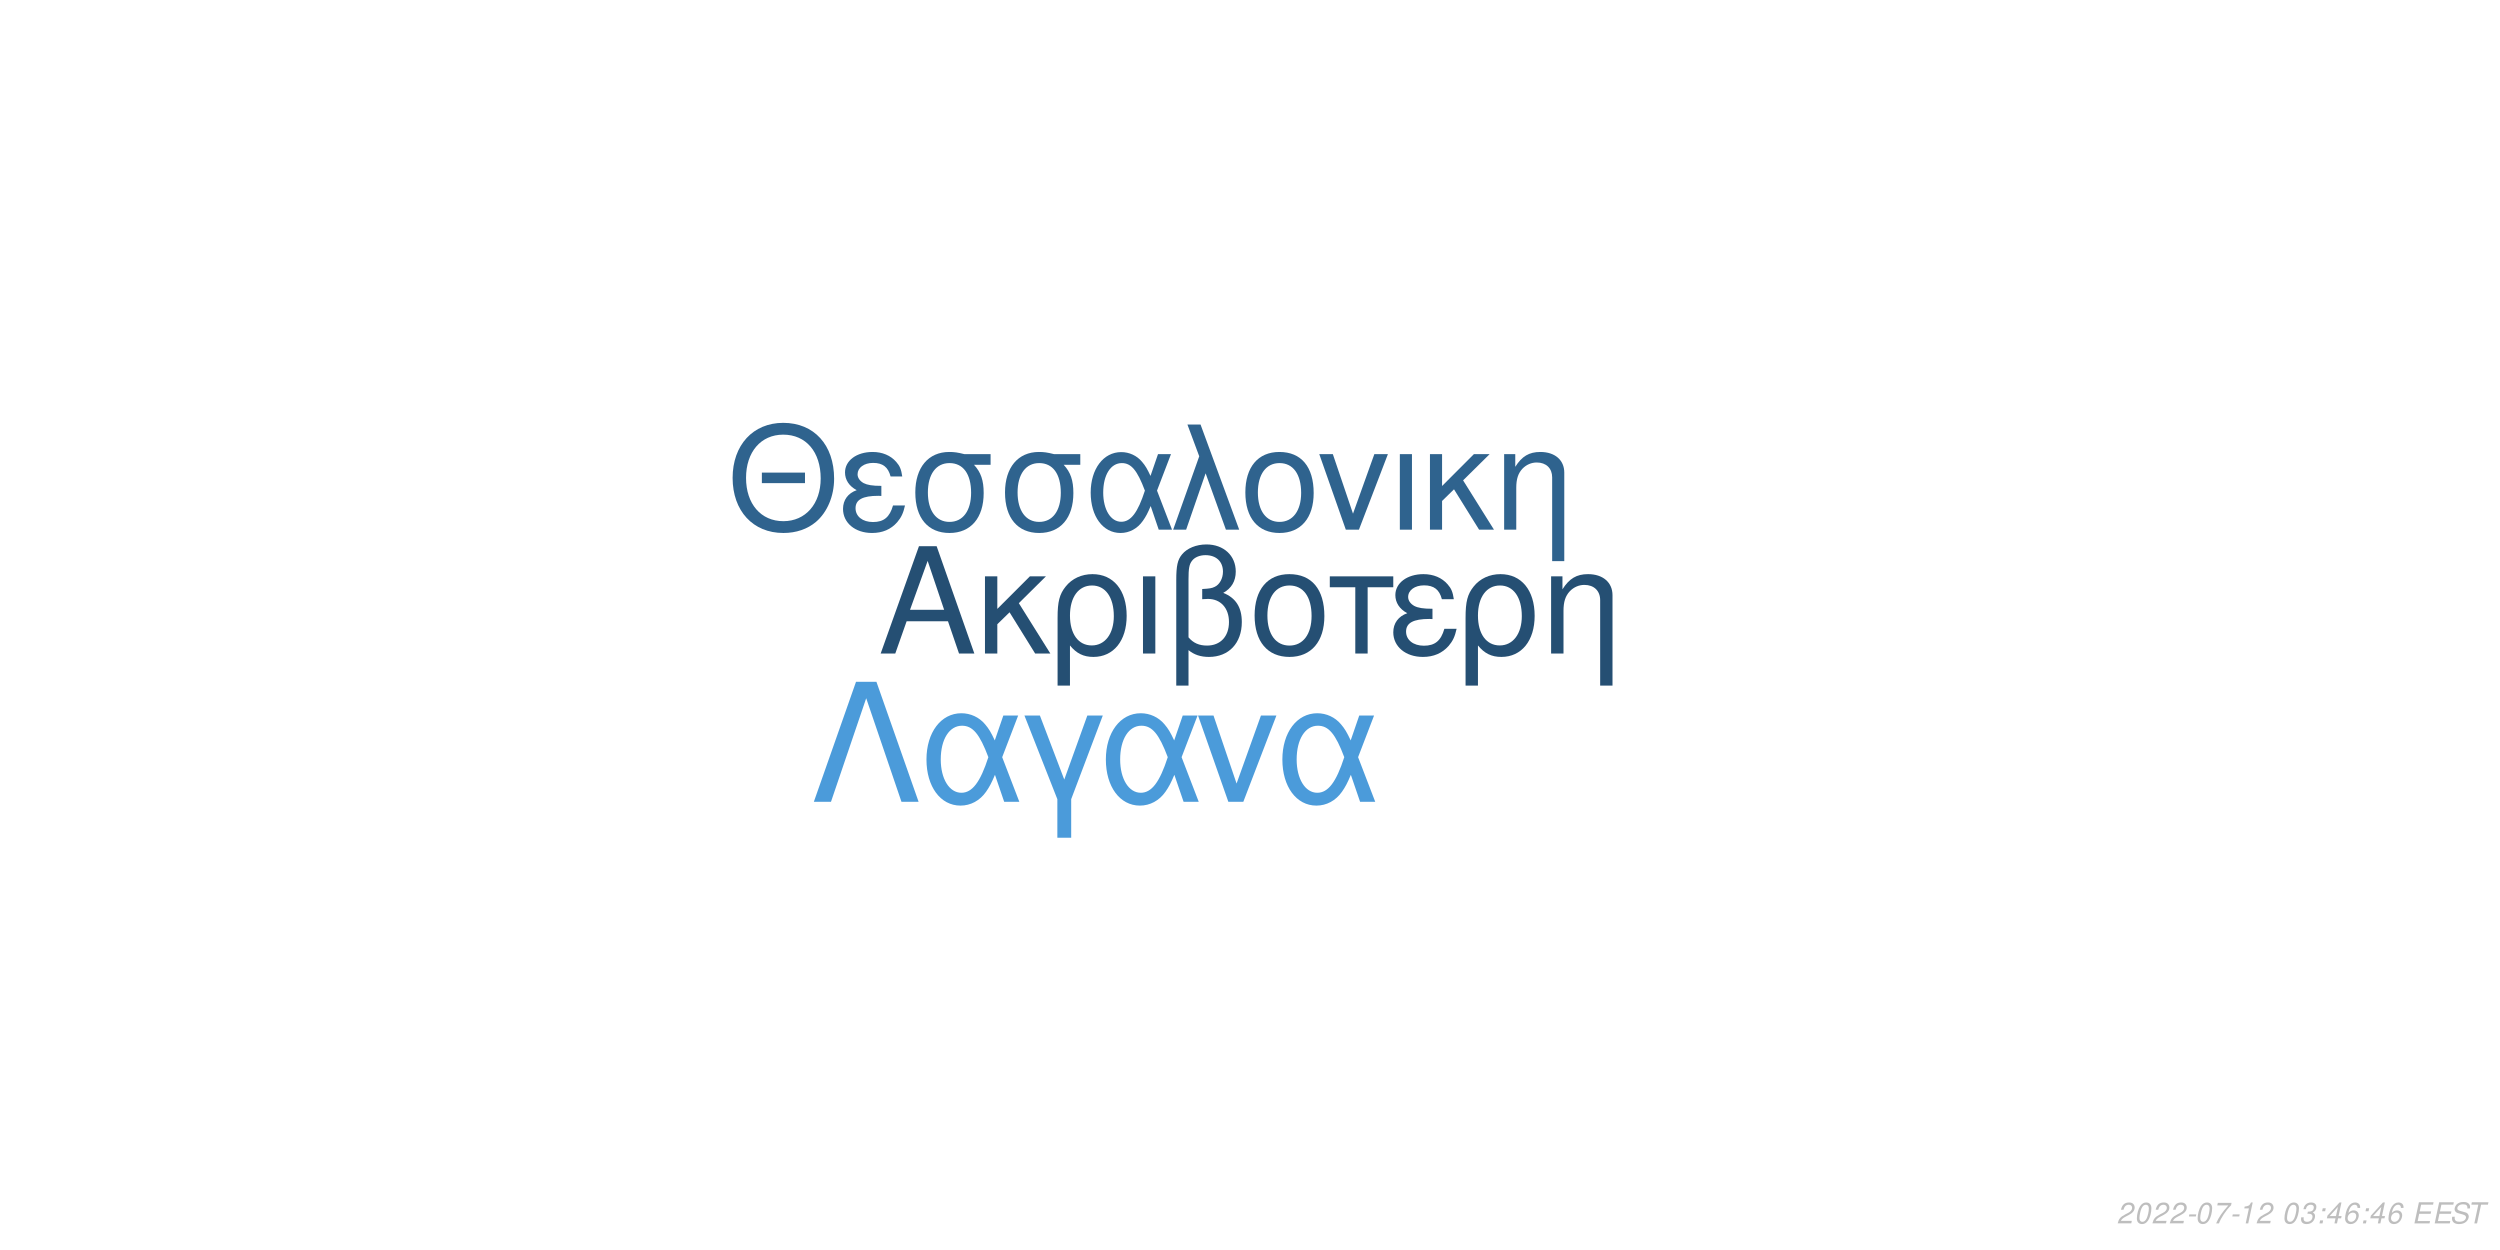
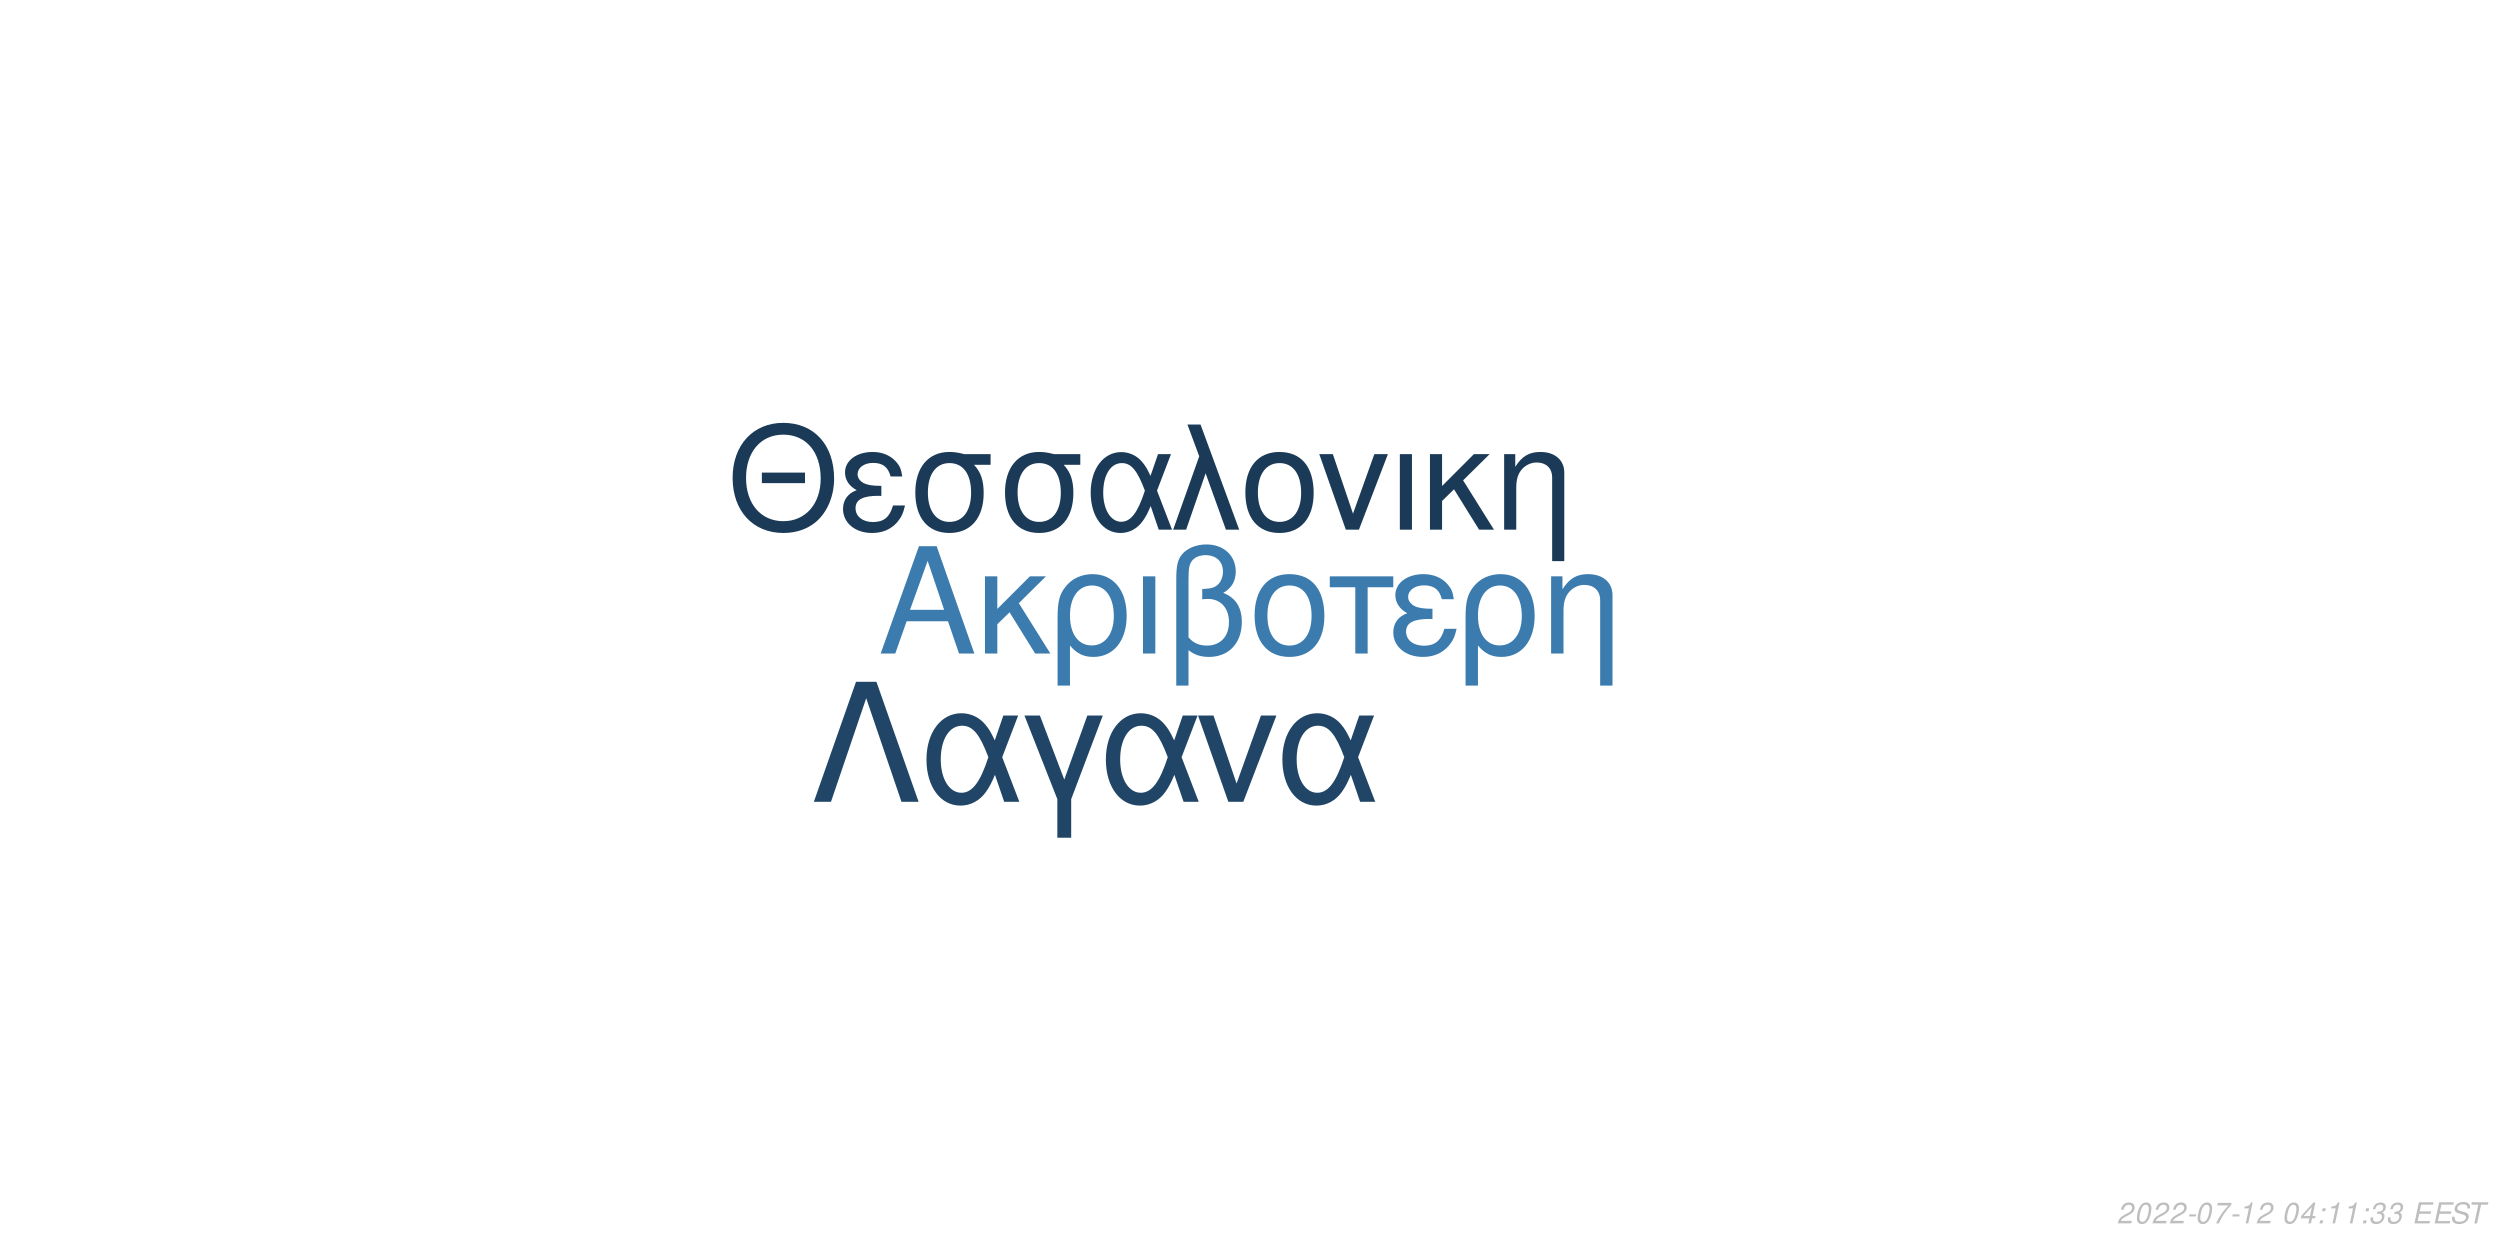
<svg xmlns="http://www.w3.org/2000/svg" xmlns:xlink="http://www.w3.org/1999/xlink" width="864pt" height="432pt" viewBox="0 0 864 432" version="1.1">
  <defs>
    <g>
      <symbol overflow="visible" id="glyph0-0">
        <path style="stroke:none;" d="" />
      </symbol>
      <symbol overflow="visible" id="glyph0-1">
        <path style="stroke:none;" d="M 24.125 -11.141 L 27.938 0 L 33.234 0 L 20.203 -37.094 L 14.094 -37.094 L 0.859 0 L 5.906 0 L 9.828 -11.141 Z M 22.797 -15.109 L 11 -15.109 L 17.094 -32.016 Z M 22.797 -15.109 " />
      </symbol>
      <symbol overflow="visible" id="glyph0-2">
        <path style="stroke:none;" d="M 7.172 -15.422 L 7.172 -26.672 L 2.906 -26.672 L 2.906 0 L 7.172 0 L 7.172 -10.125 L 11.406 -14.25 L 20.25 0 L 25.5 0 L 14.609 -17.406 L 23.969 -26.672 L 18.422 -26.672 Z M 7.172 -15.422 " />
      </symbol>
      <symbol overflow="visible" id="glyph0-3">
        <path style="stroke:none;" d="M 3 11.094 L 7.281 11.094 L 7.281 -2.797 C 9.516 -0.047 11.953 1.172 15.375 1.172 C 22.344 1.172 26.875 -4.422 26.875 -13.031 C 26.875 -21.891 22.297 -27.438 15.062 -27.438 C 11.297 -27.438 7.984 -25.906 5.797 -23.156 C 3.672 -20.516 3 -17.969 3 -12.359 Z M 14.906 -23.516 C 19.547 -23.516 22.438 -19.438 22.438 -12.922 C 22.438 -6.812 19.391 -2.797 14.812 -2.797 C 10.172 -2.797 7.281 -6.766 7.281 -13.125 C 7.281 -19.484 10.234 -23.516 14.906 -23.516 Z M 14.906 -23.516 " />
      </symbol>
      <symbol overflow="visible" id="glyph0-4">
        <path style="stroke:none;" d="M 3.516 0 L 7.781 0 L 7.781 -26.672 L 3.516 -26.672 Z M 3.516 0 " />
      </symbol>
      <symbol overflow="visible" id="glyph0-5">
        <path style="stroke:none;" d="M 4.016 11.094 L 8.25 11.094 L 8.25 -1.172 C 10.172 0.406 12.422 1.172 15.312 1.172 C 22.188 1.172 26.672 -3.609 26.672 -10.891 C 26.672 -15.984 24.578 -19.234 20.25 -20.969 C 23.109 -22.547 24.578 -25.031 24.578 -28.344 C 24.578 -33.844 20.406 -37.703 14.453 -37.703 C 10.938 -37.703 7.734 -36.391 6 -34.25 C 4.484 -32.422 4.016 -30.328 4.016 -25.391 Z M 8.25 -25.656 C 8.25 -29.359 8.5 -30.844 9.469 -32.062 C 10.375 -33.281 12.156 -34 14.094 -34 C 17.812 -34 20.156 -31.812 20.156 -28.297 C 20.156 -25.953 18.984 -23.812 17.297 -23.047 C 16.281 -22.547 15.469 -22.438 12.984 -22.297 L 12.984 -18.781 C 13.734 -18.828 14.344 -18.875 14.969 -18.875 C 19.344 -18.875 22.234 -15.719 22.234 -10.891 C 22.234 -5.906 19.281 -2.75 14.656 -2.75 C 11.953 -2.75 9.922 -3.609 8.25 -5.594 Z M 8.25 -25.656 " />
      </symbol>
      <symbol overflow="visible" id="glyph0-6">
        <path style="stroke:none;" d="M 14.094 -27.438 C 6.562 -27.438 2.094 -22.094 2.094 -13.125 C 2.094 -4.125 6.562 1.172 14.141 1.172 C 21.672 1.172 26.203 -4.172 26.203 -12.922 C 26.203 -22.188 21.828 -27.438 14.094 -27.438 Z M 14.141 -23.516 C 18.938 -23.516 21.781 -19.594 21.781 -12.984 C 21.781 -6.672 18.828 -2.75 14.141 -2.75 C 9.422 -2.75 6.516 -6.672 6.516 -13.125 C 6.516 -19.594 9.422 -23.516 14.141 -23.516 Z M 14.141 -23.516 " />
      </symbol>
      <symbol overflow="visible" id="glyph0-7">
        <path style="stroke:none;" d="M 7.891 0 L 12.156 0 L 12.156 -22.906 L 21.016 -22.906 L 21.016 -26.672 L -0.922 -26.672 L -0.922 -22.906 L 7.891 -22.906 Z M 7.891 0 " />
      </symbol>
      <symbol overflow="visible" id="glyph0-8">
        <path style="stroke:none;" d="M 14.562 -15.469 C 11.344 -15.469 9.562 -15.781 8.297 -16.438 C 6.922 -17.203 6.156 -18.328 6.156 -19.547 C 6.156 -21.891 8.453 -23.562 11.656 -23.562 C 15.062 -23.562 16.953 -22.094 17.812 -18.781 L 21.938 -18.781 C 21.578 -21.266 21.062 -22.5 19.797 -23.922 C 17.812 -26.203 14.906 -27.438 11.453 -27.438 C 5.797 -27.438 1.734 -24.375 1.734 -20.203 C 1.734 -17.609 3.156 -15.375 5.859 -13.938 C 2.797 -12.875 1.016 -10.484 1.016 -7.328 C 1.016 -2.391 5.297 1.172 11.25 1.172 C 14.969 1.172 17.906 -0.109 20.156 -2.641 C 21.578 -4.328 22.297 -5.797 22.906 -8.547 L 18.672 -8.547 C 17.5 -4.422 15.422 -2.703 11.609 -2.703 C 7.938 -2.703 5.438 -4.688 5.438 -7.578 C 5.438 -10.578 7.938 -11.953 13.484 -11.953 C 13.641 -11.953 14.094 -11.953 14.562 -11.906 Z M 14.562 -15.469 " />
      </symbol>
      <symbol overflow="visible" id="glyph0-9">
        <path style="stroke:none;" d="M 3.562 -26.672 L 3.562 0 L 7.844 0 L 7.844 -14.703 C 7.844 -17.906 8.5 -19.891 10.031 -21.531 C 11.406 -22.953 13.188 -23.719 15.062 -23.719 C 18.375 -23.719 20.516 -21.672 20.516 -18.469 L 20.516 11.094 L 24.781 11.094 L 24.781 -20.156 C 24.781 -24.578 21.469 -27.438 16.328 -27.438 C 12.359 -27.438 9.828 -25.906 7.484 -22.188 L 7.484 -26.672 Z M 3.562 -26.672 " />
      </symbol>
      <symbol overflow="visible" id="glyph1-0">
        <path style="stroke:none;" d="" />
      </symbol>
      <symbol overflow="visible" id="glyph1-1">
        <path style="stroke:none;" d="M 26.859 -19.734 L 11.953 -19.734 L 11.953 -16.094 L 26.859 -16.094 Z M 19.328 -36.922 C 8.922 -36.922 1.844 -29.25 1.844 -17.891 C 1.844 -6.484 8.875 1.141 19.391 1.141 C 23.812 1.141 27.703 -0.203 30.641 -2.688 C 34.578 -6.031 36.922 -11.656 36.922 -17.594 C 36.922 -29.297 30 -36.922 19.328 -36.922 Z M 19.328 -32.844 C 27.203 -32.844 32.281 -26.906 32.281 -17.688 C 32.281 -8.922 27.062 -2.938 19.391 -2.938 C 11.609 -2.938 6.484 -8.922 6.484 -17.891 C 6.484 -26.859 11.609 -32.844 19.328 -32.844 Z M 19.328 -32.844 " />
      </symbol>
      <symbol overflow="visible" id="glyph1-2">
        <path style="stroke:none;" d="M 14.25 -15.141 C 11.109 -15.141 9.375 -15.453 8.125 -16.094 C 6.781 -16.844 6.031 -17.938 6.031 -19.141 C 6.031 -21.422 8.266 -23.078 11.406 -23.078 C 14.75 -23.078 16.594 -21.625 17.438 -18.391 L 21.469 -18.391 C 21.125 -20.828 20.625 -22.031 19.391 -23.422 C 17.438 -25.656 14.594 -26.859 11.219 -26.859 C 5.688 -26.859 1.688 -23.875 1.688 -19.781 C 1.688 -17.234 3.094 -15.047 5.734 -13.656 C 2.734 -12.609 1 -10.266 1 -7.172 C 1 -2.344 5.188 1.141 11.016 1.141 C 14.656 1.141 17.547 -0.094 19.734 -2.594 C 21.125 -4.234 21.828 -5.688 22.422 -8.375 L 18.281 -8.375 C 17.141 -4.328 15.094 -2.641 11.359 -2.641 C 7.766 -2.641 5.328 -4.578 5.328 -7.422 C 5.328 -10.359 7.766 -11.703 13.203 -11.703 C 13.359 -11.703 13.797 -11.703 14.25 -11.656 Z M 14.25 -15.141 " />
      </symbol>
      <symbol overflow="visible" id="glyph1-3">
        <path style="stroke:none;" d="M 29 -26.109 L 19.938 -26.109 C 17.594 -26.703 16.438 -26.859 14.703 -26.859 C 7.469 -26.859 2.984 -21.469 2.984 -12.859 C 2.984 -4.031 7.375 1.141 14.797 1.141 C 22.172 1.141 26.609 -4.078 26.609 -12.656 C 26.609 -17.047 25.656 -19.828 23.266 -22.422 L 29 -22.422 Z M 14.797 -23.016 C 19.531 -23.016 22.266 -19.234 22.266 -12.75 C 22.266 -6.531 19.438 -2.688 14.797 -2.688 C 10.172 -2.688 7.328 -6.531 7.328 -12.859 C 7.328 -19.188 10.172 -23.016 14.797 -23.016 Z M 14.797 -23.016 " />
      </symbol>
      <symbol overflow="visible" id="glyph1-4">
        <path style="stroke:none;" d="M 29.344 -26.109 L 24.859 -26.109 L 22.266 -18.578 C 21.125 -21.031 20.484 -22.125 19.328 -23.469 C 17.547 -25.609 14.906 -26.812 12.156 -26.812 C 5.984 -26.812 1.594 -20.984 1.594 -12.812 C 1.594 -4.578 5.828 1.141 11.906 1.141 C 14.953 1.141 17.734 -0.344 19.625 -3.047 C 20.672 -4.531 21.281 -5.688 22.328 -8.172 L 25.109 0 L 29.703 0 L 24.516 -13.5 Z M 20.328 -13.5 C 17.891 -5.922 15.453 -2.734 12.156 -2.734 C 8.516 -2.734 5.922 -6.922 5.922 -12.812 C 5.922 -18.938 8.516 -23.016 12.359 -23.016 C 15.594 -23.016 17.688 -20.531 20.328 -13.5 Z M 20.328 -13.5 " />
      </symbol>
      <symbol overflow="visible" id="glyph1-5">
        <path style="stroke:none;" d="M 1.094 0 L 5.578 0 L 12.312 -19.484 L 19.328 0 L 23.922 0 L 10.562 -36.328 L 6.031 -36.328 L 10.109 -25.359 Z M 1.094 0 " />
      </symbol>
      <symbol overflow="visible" id="glyph1-6">
        <path style="stroke:none;" d="M 13.797 -26.859 C 6.422 -26.859 2.047 -21.625 2.047 -12.859 C 2.047 -4.031 6.422 1.141 13.859 1.141 C 21.234 1.141 25.656 -4.078 25.656 -12.656 C 25.656 -21.719 21.375 -26.859 13.797 -26.859 Z M 13.859 -23.016 C 18.531 -23.016 21.328 -19.188 21.328 -12.703 C 21.328 -6.531 18.438 -2.688 13.859 -2.688 C 9.219 -2.688 6.375 -6.531 6.375 -12.859 C 6.375 -19.188 9.219 -23.016 13.859 -23.016 Z M 13.859 -23.016 " />
      </symbol>
      <symbol overflow="visible" id="glyph1-7">
        <path style="stroke:none;" d="M 14.297 0 L 24.312 -26.109 L 19.625 -26.109 L 12.25 -5.531 L 5.281 -26.109 L 0.594 -26.109 L 9.766 0 Z M 14.297 0 " />
      </symbol>
      <symbol overflow="visible" id="glyph1-8">
        <path style="stroke:none;" d="M 3.438 0 L 7.625 0 L 7.625 -26.109 L 3.438 -26.109 Z M 3.438 0 " />
      </symbol>
      <symbol overflow="visible" id="glyph1-9">
        <path style="stroke:none;" d="M 7.031 -15.094 L 7.031 -26.109 L 2.844 -26.109 L 2.844 0 L 7.031 0 L 7.031 -9.922 L 11.156 -13.953 L 19.828 0 L 24.969 0 L 14.297 -17.047 L 23.469 -26.109 L 18.031 -26.109 Z M 7.031 -15.094 " />
      </symbol>
      <symbol overflow="visible" id="glyph1-10">
        <path style="stroke:none;" d="M 3.484 -26.109 L 3.484 0 L 7.672 0 L 7.672 -14.406 C 7.672 -17.547 8.328 -19.484 9.812 -21.078 C 11.156 -22.469 12.906 -23.219 14.75 -23.219 C 17.984 -23.219 20.078 -21.234 20.078 -18.094 L 20.078 10.859 L 24.266 10.859 L 24.266 -19.734 C 24.266 -24.062 21.031 -26.859 16 -26.859 C 12.109 -26.859 9.609 -25.359 7.328 -21.719 L 7.328 -26.109 Z M 3.484 -26.109 " />
      </symbol>
      <symbol overflow="visible" id="glyph2-0">
        <path style="stroke:none;" d="" />
      </symbol>
      <symbol overflow="visible" id="glyph2-1">
        <path style="stroke:none;" d="M 22.531 -41.484 L 15.484 -41.484 L 0.906 0 L 6.828 0 L 19 -35.797 L 31.188 0 L 37.109 0 Z M 22.531 -41.484 " />
      </symbol>
      <symbol overflow="visible" id="glyph2-2">
        <path style="stroke:none;" d="M 33.516 -29.812 L 28.391 -29.812 L 25.438 -21.219 C 24.125 -24.016 23.391 -25.266 22.078 -26.797 C 20.031 -29.25 17.016 -30.609 13.891 -30.609 C 6.828 -30.609 1.828 -23.953 1.828 -14.625 C 1.828 -5.234 6.656 1.312 13.594 1.312 C 17.078 1.312 20.266 -0.391 22.422 -3.469 C 23.609 -5.172 24.297 -6.484 25.5 -9.328 L 28.688 0 L 33.922 0 L 28 -15.422 Z M 23.219 -15.422 C 20.422 -6.766 17.641 -3.125 13.891 -3.125 C 9.734 -3.125 6.766 -7.906 6.766 -14.625 C 6.766 -21.625 9.734 -26.297 14.109 -26.297 C 17.812 -26.297 20.203 -23.453 23.219 -15.422 Z M 23.219 -15.422 " />
      </symbol>
      <symbol overflow="visible" id="glyph2-3">
        <path style="stroke:none;" d="M 12.062 12.406 L 16.844 12.406 L 16.844 -0.906 L 27.766 -29.812 L 22.422 -29.812 L 14.453 -7.688 L 6.031 -29.812 L 0.688 -29.812 L 12.062 -0.906 Z M 12.062 12.406 " />
      </symbol>
      <symbol overflow="visible" id="glyph2-4">
        <path style="stroke:none;" d="M 16.328 0 L 27.766 -29.812 L 22.422 -29.812 L 14 -6.312 L 6.031 -29.812 L 0.688 -29.812 L 11.156 0 Z M 16.328 0 " />
      </symbol>
      <symbol overflow="visible" id="glyph3-0">
        <path style="stroke:none;" d="" />
      </symbol>
      <symbol overflow="visible" id="glyph3-1">
        <path style="stroke:none;" d="M 5.234 -0.875 L 1.469 -0.875 C 1.641 -1.375 2.203 -1.891 3.109 -2.344 L 4.234 -2.938 C 5.562 -3.625 6.219 -4.469 6.219 -5.484 C 6.219 -5.938 6.062 -6.359 5.797 -6.656 C 5.469 -7.047 4.984 -7.234 4.312 -7.234 C 2.766 -7.234 1.891 -6.453 1.484 -4.734 L 2.375 -4.734 C 2.484 -5.188 2.609 -5.484 2.797 -5.75 C 3.094 -6.203 3.609 -6.453 4.188 -6.453 C 4.891 -6.453 5.344 -6.031 5.344 -5.375 C 5.344 -4.703 4.859 -4.094 4.016 -3.656 L 2.984 -3.125 C 1.234 -2.188 0.797 -1.656 0.344 -0.016 L 5.047 -0.016 Z M 5.234 -0.875 " />
      </symbol>
      <symbol overflow="visible" id="glyph3-2">
        <path style="stroke:none;" d="M 4.203 -7.234 C 3.375 -7.234 2.688 -6.812 2.125 -5.984 C 1.484 -5.047 0.984 -3.188 0.984 -1.734 C 0.984 -1.109 1.172 -0.562 1.484 -0.266 C 1.797 0.047 2.281 0.234 2.766 0.234 C 3.625 0.234 4.281 -0.156 4.859 -1.016 C 5.516 -1.953 6 -3.797 6 -5.266 C 6 -6.5 5.328 -7.234 4.203 -7.234 Z M 4.094 -6.453 C 4.734 -6.453 5.125 -5.984 5.125 -5.156 C 5.125 -4.203 4.781 -2.625 4.406 -1.812 C 3.984 -0.938 3.516 -0.547 2.875 -0.547 C 2.25 -0.547 1.875 -1.031 1.875 -1.828 C 1.875 -2.797 2.203 -4.344 2.594 -5.203 C 2.984 -6.047 3.453 -6.453 4.094 -6.453 Z M 4.094 -6.453 " />
      </symbol>
      <symbol overflow="visible" id="glyph3-3">
        <path style="stroke:none;" d="M 3.516 -3.125 L 1.125 -3.125 L 0.969 -2.406 L 3.359 -2.406 Z M 3.516 -3.125 " />
      </symbol>
      <symbol overflow="visible" id="glyph3-4">
        <path style="stroke:none;" d="M 6.703 -7.094 L 1.953 -7.094 L 1.766 -6.219 L 5.594 -6.219 C 3.344 -3.688 2.266 -2.109 1.375 0 L 2.344 0 C 3.031 -1.906 4.828 -4.594 6.547 -6.281 Z M 6.703 -7.094 " />
      </symbol>
      <symbol overflow="visible" id="glyph3-5">
        <path style="stroke:none;" d="M 3.703 -5.188 L 2.594 0 L 3.469 0 L 5.016 -7.234 L 4.438 -7.234 C 3.906 -6.156 3.688 -6.016 2.234 -5.812 L 2.109 -5.188 Z M 3.703 -5.188 " />
      </symbol>
      <symbol overflow="visible" id="glyph3-6">
        <path style="stroke:none;" d="" />
      </symbol>
      <symbol overflow="visible" id="glyph3-7">
-         <path style="stroke:none;" d="M 2.922 -3.312 C 3.125 -3.344 3.234 -3.344 3.375 -3.344 C 4.203 -3.344 4.688 -3 4.688 -2.406 C 4.688 -1.312 3.906 -0.547 2.781 -0.547 C 2.047 -0.547 1.594 -0.938 1.594 -1.562 C 1.594 -1.719 1.609 -1.844 1.656 -2.094 L 0.766 -2.094 C 0.734 -1.797 0.719 -1.641 0.719 -1.469 C 0.719 -0.375 1.406 0.234 2.641 0.234 C 3.547 0.234 4.297 -0.078 4.812 -0.656 C 5.266 -1.156 5.562 -1.875 5.562 -2.547 C 5.562 -3.125 5.344 -3.453 4.797 -3.734 C 5.641 -4.234 6.016 -4.844 6.016 -5.734 C 6.016 -6.656 5.312 -7.234 4.203 -7.234 C 3.375 -7.234 2.672 -6.938 2.188 -6.375 C 1.891 -6.031 1.703 -5.641 1.516 -4.906 L 2.391 -4.906 C 2.5 -5.359 2.594 -5.594 2.734 -5.812 C 3.047 -6.234 3.516 -6.453 4.078 -6.453 C 4.734 -6.453 5.141 -6.125 5.141 -5.578 C 5.141 -5.188 5.016 -4.797 4.797 -4.547 C 4.516 -4.234 4 -4.062 3.266 -4.062 L 3.078 -4.062 Z M 2.922 -3.312 " />
+         <path style="stroke:none;" d="M 3.625 -1.75 L 3.266 0 L 4.141 0 L 4.516 -1.75 L 5.562 -1.75 L 5.734 -2.531 L 4.688 -2.531 L 5.688 -7.234 L 5.016 -7.234 L 0.844 -2.672 L 0.641 -1.75 Z M 3.797 -2.531 L 1.594 -2.531 L 4.469 -5.703 Z M 3.797 -2.531 " />
      </symbol>
      <symbol overflow="visible" id="glyph3-8">
        <path style="stroke:none;" d="M 2.359 -1.031 L 1.312 -1.031 L 1.094 0 L 2.141 0 Z M 3.266 -5.234 L 2.219 -5.234 L 2 -4.203 L 3.047 -4.203 Z M 3.266 -5.234 " />
      </symbol>
      <symbol overflow="visible" id="glyph3-9">
-         <path style="stroke:none;" d="M 3.625 -1.75 L 3.266 0 L 4.141 0 L 4.516 -1.75 L 5.562 -1.75 L 5.734 -2.531 L 4.688 -2.531 L 5.688 -7.234 L 5.016 -7.234 L 0.844 -2.672 L 0.641 -1.75 Z M 3.797 -2.531 L 1.594 -2.531 L 4.469 -5.703 Z M 3.797 -2.531 " />
+         <path style="stroke:none;" d="M 2.922 -3.312 C 3.125 -3.344 3.234 -3.344 3.375 -3.344 C 4.203 -3.344 4.688 -3 4.688 -2.406 C 4.688 -1.312 3.906 -0.547 2.781 -0.547 C 2.047 -0.547 1.594 -0.938 1.594 -1.562 C 1.594 -1.719 1.609 -1.844 1.656 -2.094 L 0.766 -2.094 C 0.734 -1.797 0.719 -1.641 0.719 -1.469 C 0.719 -0.375 1.406 0.234 2.641 0.234 C 3.547 0.234 4.297 -0.078 4.812 -0.656 C 5.266 -1.156 5.562 -1.875 5.562 -2.547 C 5.562 -3.125 5.344 -3.453 4.797 -3.734 C 5.641 -4.234 6.016 -4.844 6.016 -5.734 C 6.016 -6.656 5.312 -7.234 4.203 -7.234 C 3.375 -7.234 2.672 -6.938 2.188 -6.375 C 1.891 -6.031 1.703 -5.641 1.516 -4.906 L 2.391 -4.906 C 2.5 -5.359 2.594 -5.594 2.734 -5.812 C 3.047 -6.234 3.516 -6.453 4.078 -6.453 C 4.734 -6.453 5.141 -6.125 5.141 -5.578 C 5.141 -5.188 5.016 -4.797 4.797 -4.547 C 4.516 -4.234 4 -4.062 3.266 -4.062 L 3.078 -4.062 Z M 2.922 -3.312 " />
      </symbol>
      <symbol overflow="visible" id="glyph3-10">
-         <path style="stroke:none;" d="M 6.125 -5.344 L 6.141 -5.625 C 6.141 -6.609 5.453 -7.234 4.391 -7.234 C 3.438 -7.234 2.641 -6.719 2.016 -5.703 C 1.422 -4.781 0.938 -2.953 0.938 -1.688 C 0.938 -0.516 1.688 0.234 2.859 0.234 C 3.703 0.234 4.438 -0.156 5 -0.875 C 5.406 -1.422 5.672 -2.156 5.672 -2.766 C 5.672 -3.812 4.969 -4.5 3.906 -4.5 C 3.234 -4.5 2.672 -4.234 2.094 -3.625 C 2.406 -5.375 3.234 -6.453 4.25 -6.453 C 4.703 -6.453 5.062 -6.234 5.172 -5.844 C 5.203 -5.719 5.234 -5.578 5.25 -5.344 Z M 3.656 -3.734 C 4.344 -3.734 4.797 -3.281 4.797 -2.625 C 4.797 -1.469 3.984 -0.547 2.984 -0.547 C 2.297 -0.547 1.812 -1.047 1.812 -1.766 C 1.812 -2.859 2.625 -3.734 3.656 -3.734 Z M 3.656 -3.734 " />
+         <path style="stroke:none;" d="M 2.547 -3.312 L 6.5 -3.312 L 6.688 -4.141 L 2.719 -4.141 L 3.219 -6.469 L 7.344 -6.469 L 7.516 -7.297 L 2.453 -7.297 L 0.906 0 L 6.125 0 L 6.297 -0.812 L 2.016 -0.812 Z M 2.547 -3.312 " />
      </symbol>
      <symbol overflow="visible" id="glyph3-11">
-         <path style="stroke:none;" d="M 2.547 -3.312 L 6.5 -3.312 L 6.688 -4.141 L 2.719 -4.141 L 3.219 -6.469 L 7.344 -6.469 L 7.516 -7.297 L 2.453 -7.297 L 0.906 0 L 6.125 0 L 6.297 -0.812 L 2.016 -0.812 Z M 2.547 -3.312 " />
+         <path style="stroke:none;" d="M 7.062 -5.156 C 7.125 -5.438 7.141 -5.562 7.141 -5.703 C 7.141 -6.156 6.938 -6.594 6.594 -6.891 C 6.188 -7.25 5.656 -7.406 4.875 -7.406 C 3.844 -7.406 3.047 -7.125 2.5 -6.562 C 2.094 -6.141 1.781 -5.438 1.781 -4.922 C 1.781 -4.297 2.219 -3.766 2.891 -3.562 L 4.594 -3.094 C 5.406 -2.859 5.734 -2.578 5.734 -2.094 C 5.734 -1.781 5.547 -1.406 5.266 -1.141 C 4.844 -0.766 4.266 -0.578 3.453 -0.578 C 2.328 -0.578 1.812 -0.984 1.812 -1.906 C 1.812 -2.047 1.812 -2.125 1.844 -2.312 L 0.984 -2.312 C 0.906 -2.062 0.891 -1.906 0.891 -1.688 C 0.891 -0.484 1.797 0.234 3.297 0.234 C 4.359 0.234 5.234 -0.062 5.812 -0.609 C 6.344 -1.078 6.688 -1.797 6.688 -2.375 C 6.688 -2.641 6.609 -2.906 6.453 -3.156 C 6.234 -3.5 5.938 -3.703 5.469 -3.828 L 3.75 -4.312 C 2.984 -4.547 2.734 -4.734 2.734 -5.188 C 2.734 -5.547 2.875 -5.844 3.188 -6.109 C 3.547 -6.438 4.031 -6.594 4.703 -6.594 C 5.266 -6.594 5.688 -6.484 5.906 -6.297 C 6.094 -6.125 6.219 -5.797 6.219 -5.516 C 6.219 -5.422 6.203 -5.344 6.188 -5.156 Z M 7.062 -5.156 " />
      </symbol>
      <symbol overflow="visible" id="glyph3-12">
-         <path style="stroke:none;" d="M 7.062 -5.156 C 7.125 -5.438 7.141 -5.562 7.141 -5.703 C 7.141 -6.156 6.938 -6.594 6.594 -6.891 C 6.188 -7.25 5.656 -7.406 4.875 -7.406 C 3.844 -7.406 3.047 -7.125 2.5 -6.562 C 2.094 -6.141 1.781 -5.438 1.781 -4.922 C 1.781 -4.297 2.219 -3.766 2.891 -3.562 L 4.594 -3.094 C 5.406 -2.859 5.734 -2.578 5.734 -2.094 C 5.734 -1.781 5.547 -1.406 5.266 -1.141 C 4.844 -0.766 4.266 -0.578 3.453 -0.578 C 2.328 -0.578 1.812 -0.984 1.812 -1.906 C 1.812 -2.047 1.812 -2.125 1.844 -2.312 L 0.984 -2.312 C 0.906 -2.062 0.891 -1.906 0.891 -1.688 C 0.891 -0.484 1.797 0.234 3.297 0.234 C 4.359 0.234 5.234 -0.062 5.812 -0.609 C 6.344 -1.078 6.688 -1.797 6.688 -2.375 C 6.688 -2.641 6.609 -2.906 6.453 -3.156 C 6.234 -3.5 5.938 -3.703 5.469 -3.828 L 3.75 -4.312 C 2.984 -4.547 2.734 -4.734 2.734 -5.188 C 2.734 -5.547 2.875 -5.844 3.188 -6.109 C 3.547 -6.438 4.031 -6.594 4.703 -6.594 C 5.266 -6.594 5.688 -6.484 5.906 -6.297 C 6.094 -6.125 6.219 -5.797 6.219 -5.516 C 6.219 -5.422 6.203 -5.344 6.188 -5.156 Z M 7.062 -5.156 " />
-       </symbol>
-       <symbol overflow="visible" id="glyph3-13">
        <path style="stroke:none;" d="M 4.938 -6.469 L 7.312 -6.469 L 7.484 -7.297 L 1.75 -7.297 L 1.578 -6.469 L 3.984 -6.469 L 2.609 0 L 3.547 0 Z M 4.938 -6.469 " />
      </symbol>
    </g>
  </defs>
  <g id="surface1">
    <rect x="0" y="0" width="864" height="432" style="fill:rgb(100%,100%,100%);fill-opacity:1;stroke:none;" />
-     <g style="fill:rgb(14.51%,30.98%,45.098%);fill-opacity:1;">
+     <g style="fill:rgb(23.137%,48.235%,68.235%);fill-opacity:1;">
      <use xlink:href="#glyph0-1" x="303.5" y="225.861" />
      <use xlink:href="#glyph0-2" x="337.5" y="225.861" />
      <use xlink:href="#glyph0-3" x="362.5" y="225.861" />
      <use xlink:href="#glyph0-4" x="391.5" y="225.861" />
      <use xlink:href="#glyph0-5" x="402.5" y="225.861" />
      <use xlink:href="#glyph0-6" x="431.5" y="225.861" />
      <use xlink:href="#glyph0-7" x="460.5" y="225.861" />
      <use xlink:href="#glyph0-8" x="480.5" y="225.861" />
      <use xlink:href="#glyph0-3" x="503.5" y="225.861" />
      <use xlink:href="#glyph0-9" x="532.5" y="225.861" />
    </g>
-     <g style="fill:rgb(18.431%,38.824%,55.686%);fill-opacity:1;">
+     <g style="fill:rgb(10.196%,22.745%,34.118%);fill-opacity:1;">
      <use xlink:href="#glyph1-1" x="251.348" y="183.058" />
      <use xlink:href="#glyph1-2" x="290.348" y="183.058" />
      <use xlink:href="#glyph1-3" x="313.348" y="183.058" />
      <use xlink:href="#glyph1-3" x="344.348" y="183.058" />
      <use xlink:href="#glyph1-4" x="375.348" y="183.058" />
      <use xlink:href="#glyph1-5" x="404.348" y="183.058" />
      <use xlink:href="#glyph1-6" x="428.348" y="183.058" />
      <use xlink:href="#glyph1-7" x="455.348" y="183.058" />
      <use xlink:href="#glyph1-8" x="480.348" y="183.058" />
      <use xlink:href="#glyph1-9" x="491.348" y="183.058" />
      <use xlink:href="#glyph1-10" x="516.348" y="183.058" />
    </g>
-     <g style="fill:rgb(29.412%,60.784%,85.49%);fill-opacity:1;">
+     <g style="fill:rgb(12.549%,27.059%,40%);fill-opacity:1;">
      <use xlink:href="#glyph2-1" x="280.359" y="277.105" />
      <use xlink:href="#glyph2-2" x="318.359" y="277.105" />
      <use xlink:href="#glyph2-3" x="353.359" y="277.105" />
      <use xlink:href="#glyph2-2" x="380.359" y="277.105" />
      <use xlink:href="#glyph2-4" x="413.359" y="277.105" />
      <use xlink:href="#glyph2-2" x="441.359" y="277.105" />
    </g>
    <g style="fill:rgb(74.51%,74.51%,74.51%);fill-opacity:1;">
      <use xlink:href="#glyph3-1" x="731.52" y="422.81" />
      <use xlink:href="#glyph3-2" x="737.52" y="422.81" />
      <use xlink:href="#glyph3-1" x="743.52" y="422.81" />
      <use xlink:href="#glyph3-1" x="749.52" y="422.81" />
      <use xlink:href="#glyph3-3" x="755.52" y="422.81" />
      <use xlink:href="#glyph3-2" x="758.52" y="422.81" />
      <use xlink:href="#glyph3-4" x="764.52" y="422.81" />
      <use xlink:href="#glyph3-3" x="770.52" y="422.81" />
      <use xlink:href="#glyph3-5" x="773.52" y="422.81" />
      <use xlink:href="#glyph3-1" x="779.52" y="422.81" />
      <use xlink:href="#glyph3-6" x="785.52" y="422.81" />
      <use xlink:href="#glyph3-2" x="788.52" y="422.81" />
      <use xlink:href="#glyph3-7" x="794.52" y="422.81" />
      <use xlink:href="#glyph3-8" x="800.52" y="422.81" />
-       <use xlink:href="#glyph3-9" x="803.52" y="422.81" />
-       <use xlink:href="#glyph3-10" x="809.52" y="422.81" />
+       <use xlink:href="#glyph3-5" x="803.52" y="422.81" />
+       <use xlink:href="#glyph3-5" x="809.52" y="422.81" />
      <use xlink:href="#glyph3-8" x="815.52" y="422.81" />
      <use xlink:href="#glyph3-9" x="818.52" y="422.81" />
-       <use xlink:href="#glyph3-10" x="824.52" y="422.81" />
+       <use xlink:href="#glyph3-9" x="824.52" y="422.81" />
      <use xlink:href="#glyph3-6" x="830.52" y="422.81" />
-       <use xlink:href="#glyph3-11" x="833.52" y="422.81" />
-       <use xlink:href="#glyph3-11" x="840.52" y="422.81" />
-       <use xlink:href="#glyph3-12" x="846.52" y="422.81" />
-       <use xlink:href="#glyph3-13" x="852.52" y="422.81" />
+       <use xlink:href="#glyph3-10" x="833.52" y="422.81" />
+       <use xlink:href="#glyph3-10" x="840.52" y="422.81" />
+       <use xlink:href="#glyph3-11" x="846.52" y="422.81" />
+       <use xlink:href="#glyph3-12" x="852.52" y="422.81" />
    </g>
  </g>
</svg>
